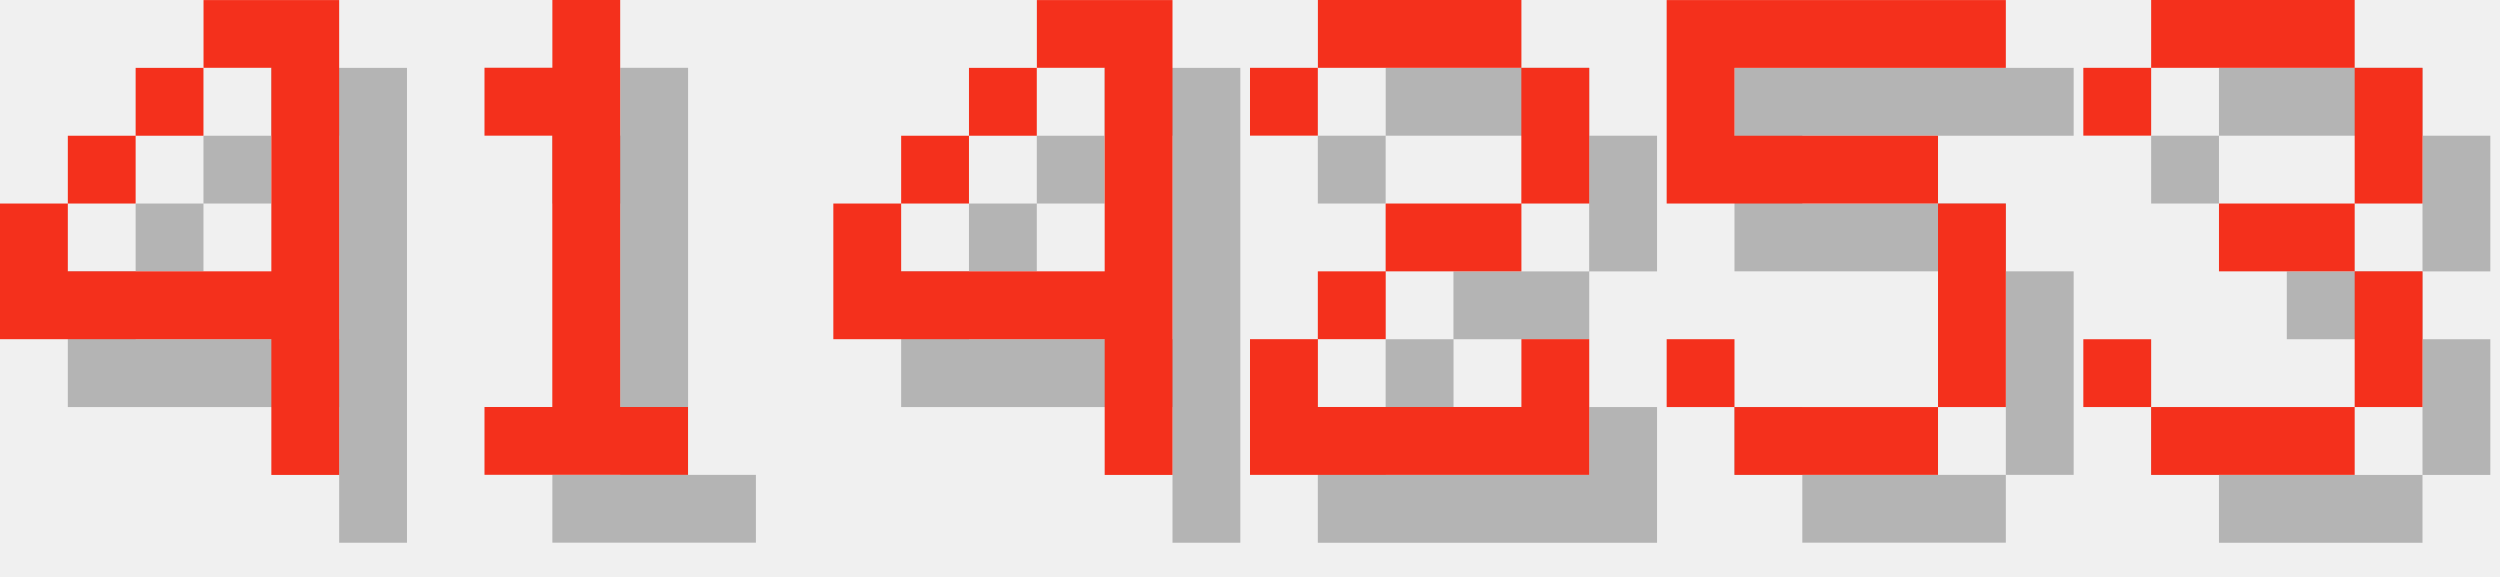
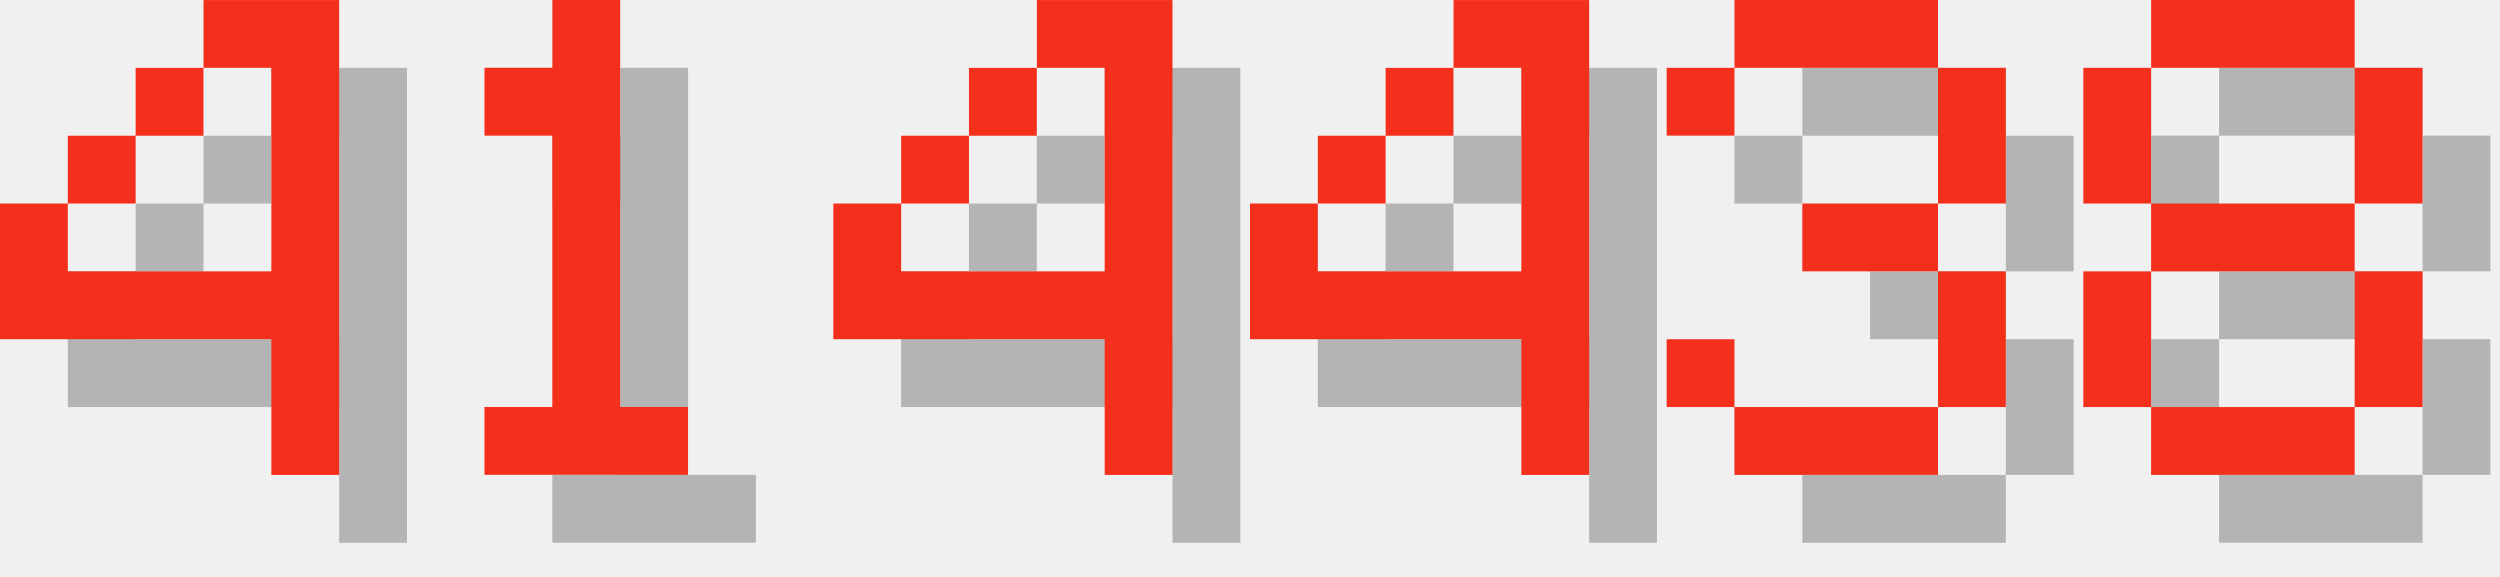
<svg xmlns="http://www.w3.org/2000/svg" version="1.1" width="156.0" height="36">
  <style>
        .text-foreground {
            fill: #F4301C;
        }
        .text-shadow {
            fill: #000000;
            fill-opacity: 0.25;
        }
    </style>
  <g class="digit" id="digit_4" transform="translate(0.0, 0), scale(4)">
    <path id="digit_4_shadow" class="text-shadow" d="m4.233 1.058v1.058h1.058v3.175h-3.175v-1.058h-1.058v2.117h4.233v2.117h1.058v-7.408h-2.117zm-2.117 3.175h1.058v-1.058h-1.058v1.058zm1.058-1.058h1.058v-1.058h-1.058v1.058z" fill-opacity=".5" style="paint-order:stroke fill markers" />
    <path id="digit_4_fg" class="text-foreground" d="m3.175 0v1.058h1.058v3.175h-3.175v-1.058h-1.058v2.117h4.233v2.117h1.058v-7.408h-2.117zm-2.117 3.175h1.058v-1.058h-1.058v1.058zm1.058-1.058h1.058v-1.058h-1.058v1.058z" fill="#fff" style="paint-order:stroke fill markers" />
  </g>
  <g class="digit" id="digit_1" transform="translate(26.0, 0), scale(4)">
    <path id="digit_1_shadow" class="text-shadow" d="m2.117 2.117v1.058h1.058v4.233h-1.058v1.058h3.175v-1.058h-1.058v-6.35h-1.058v1.058h-1.058z" fill-opacity=".5" style="paint-order:stroke fill markers" />
    <path id="digit_1_fg" class="text-foreground" d="m1.058 1.058v1.058h1.058v4.233h-1.058v1.058h3.175v-1.058h-1.058v-6.35h-1.058v1.058h-1.058z" fill="#fff" style="paint-order:stroke fill markers" />
  </g>
  <g class="digit" id="digit_4" transform="translate(52.0, 0), scale(4)">
    <path id="digit_4_shadow" class="text-shadow" d="m4.233 1.058v1.058h1.058v3.175h-3.175v-1.058h-1.058v2.117h4.233v2.117h1.058v-7.408h-2.117zm-2.117 3.175h1.058v-1.058h-1.058v1.058zm1.058-1.058h1.058v-1.058h-1.058v1.058z" fill-opacity=".5" style="paint-order:stroke fill markers" />
    <path id="digit_4_fg" class="text-foreground" d="m3.175 0v1.058h1.058v3.175h-3.175v-1.058h-1.058v2.117h4.233v2.117h1.058v-7.408h-2.117zm-2.117 3.175h1.058v-1.058h-1.058v1.058zm1.058-1.058h1.058v-1.058h-1.058v1.058z" fill="#fff" style="paint-order:stroke fill markers" />
  </g>
-   <g class="digit" id="digit_2" transform="translate(78.0, 0), scale(4)">
-     <path id="digit_2_shadow" class="text-shadow" d="m1.058 2.117v1.058h1.058v-1.058h3.175v2.117h-2.117v1.058h-1.058v1.058h-1.058v2.117h5.292v-2.117h-1.058v1.058h-3.175v-1.058h1.058v-1.058h2.117v-1.058h1.058v-2.117h-1.058v-1.058h-3.175v1.058h-1.058z" fill-opacity=".5" style="paint-order:stroke fill markers" />
-     <path id="digit_2_fg" class="text-foreground" d="m0 1.058v1.058h1.058v-1.058h3.175v2.117h-2.117v1.058h-1.058v1.058h-1.058v2.117h5.292v-2.117h-1.058v1.058h-3.175v-1.058h1.058v-1.058h2.117v-1.058h1.058v-2.117h-1.058v-1.058h-3.175v1.058h-1.058z" fill="#fff" style="paint-order:stroke fill markers" />
+   <g class="digit" id="digit_4" transform="translate(78.0, 0), scale(4)">
+     <path id="digit_4_shadow" class="text-shadow" d="m4.233 1.058v1.058h1.058v3.175h-3.175v-1.058h-1.058v2.117h4.233v2.117h1.058v-7.408h-2.117zm-2.117 3.175h1.058v-1.058h-1.058v1.058zm1.058-1.058h1.058v-1.058h-1.058v1.058z" fill-opacity=".5" style="paint-order:stroke fill markers" />
+     <path id="digit_4_fg" class="text-foreground" d="m3.175 0v1.058h1.058v3.175h-3.175v-1.058h-1.058v2.117h4.233v2.117h1.058v-7.408h-2.117zm-2.117 3.175h1.058v-1.058h-1.058v1.058zm1.058-1.058h1.058v-1.058h-1.058v1.058z" fill="#fff" style="paint-order:stroke fill markers" />
  </g>
-   <g class="digit" id="digit_5" transform="translate(104.0, 0), scale(4)">
-     <path id="digit_5_shadow" class="text-shadow" d="m1.058 1.058v3.175h4.233v3.175h-3.175v-1.058h-1.058v1.058h1.058v1.058h3.175v-1.058h1.058v-3.175h-1.058v-1.058h-3.175v-1.058h4.233v-1.058h-5.292z" fill-opacity=".5" style="paint-order:stroke fill markers" />
-     <path id="digit_5_fg" class="text-foreground" d="m0 0v3.175h4.233v3.175h-3.175v-1.058h-1.058v1.058h1.058v1.058h3.175v-1.058h1.058v-3.175h-1.058v-1.058h-3.175v-1.058h4.233v-1.058h-5.292z" fill="#fff" style="paint-order:stroke fill markers" />
-   </g>
-   <g class="digit" id="digit_3" transform="translate(130.0, 0), scale(4)">
+   <g class="digit" id="digit_3" transform="translate(104.0, 0), scale(4)">
    <path id="digit_3_shadow" class="text-shadow" d="m1.058 2.117v1.058h1.058v-1.058h3.175v2.117h-2.117v1.058h2.117v2.117h-3.175v-1.058h-1.058v1.058h1.058v1.058h3.175v-1.058h1.058v-2.117h-1.058v-1.058h1.058v-2.117h-1.058v-1.058h-3.175v1.058h-1.058z" fill-opacity=".5" style="paint-order:stroke fill markers" />
    <path id="digit_3_fg" class="text-foreground" d="m0 1.058v1.058h1.058v-1.058h3.175v2.117h-2.117v1.058h2.117v2.117h-3.175v-1.058h-1.058v1.058h1.058v1.058h3.175v-1.058h1.058v-2.117h-1.058v-1.058h1.058v-2.117h-1.058v-1.058h-3.175v1.058h-1.058z" fill="#fff" style="paint-order:stroke fill markers" />
  </g>
+   <g class="digit" id="digit_8" transform="translate(130.0, 0), scale(4)">
+     <path id="digit_8_shadow" class="text-shadow" d="m2.117 1.058v1.058h3.175v-1.058h-3.175zm3.175 1.058v2.117h1.058v-2.117h-1.058zm0 2.117h-3.175v1.058h3.175v-1.058zm0 1.058v2.117h1.058v-2.117h-1.058zm0 2.117h-3.175v1.058h3.175v-1.058zm-3.175 0v-2.117h-1.058v2.117h1.058zm0-3.175v-2.117h-1.058v2.117h1.058z" fill-opacity=".5" style="paint-order:stroke fill markers" />
+     <path id="digit_8_fg" class="text-foreground" d="m1.058 0v1.058h3.175v-1.058h-3.175zm3.175 1.058v2.117h1.058v-2.117h-1.058zm0 2.117h-3.175v1.058h3.175v-1.058zm0 1.058v2.117h1.058v-2.117h-1.058zm0 2.117h-3.175v1.058h3.175v-1.058zm-3.175 0v-2.117h-1.058v2.117h1.058zm0-3.175v-2.117h-1.058v2.117h1.058z" fill="#fff" style="paint-order:stroke fill markers" />
+   </g>
</svg>
